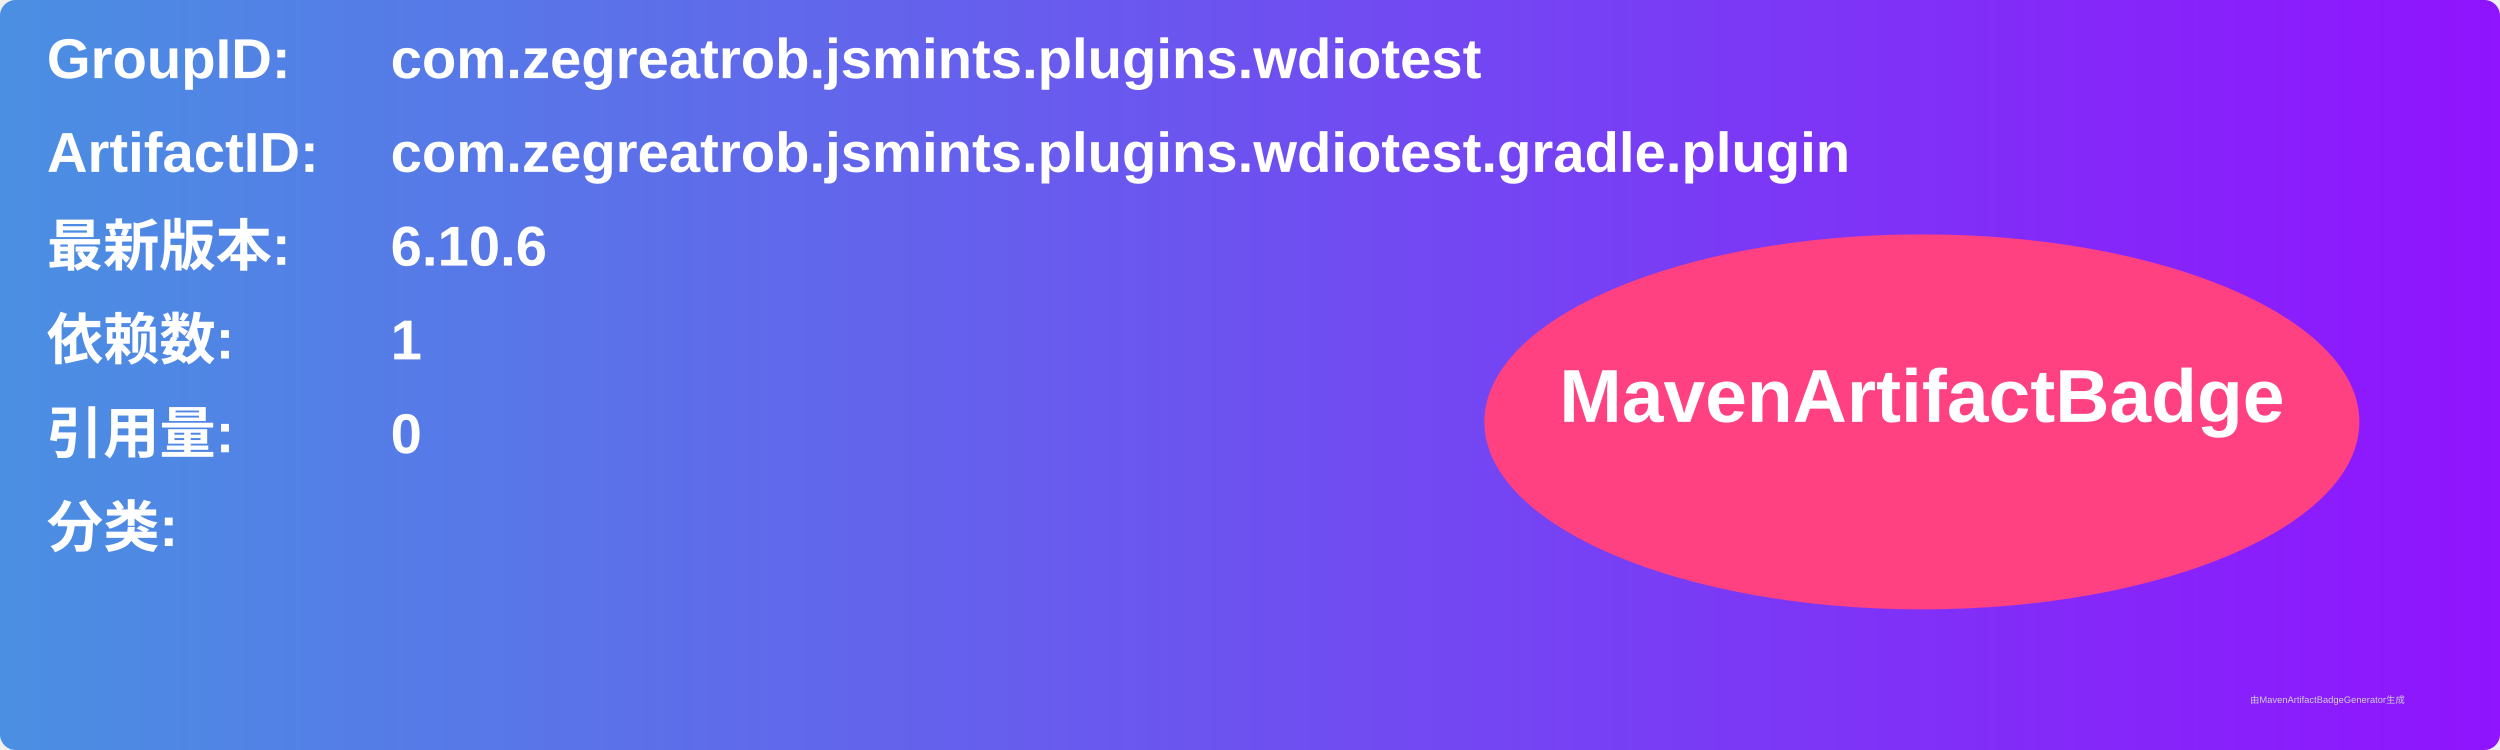
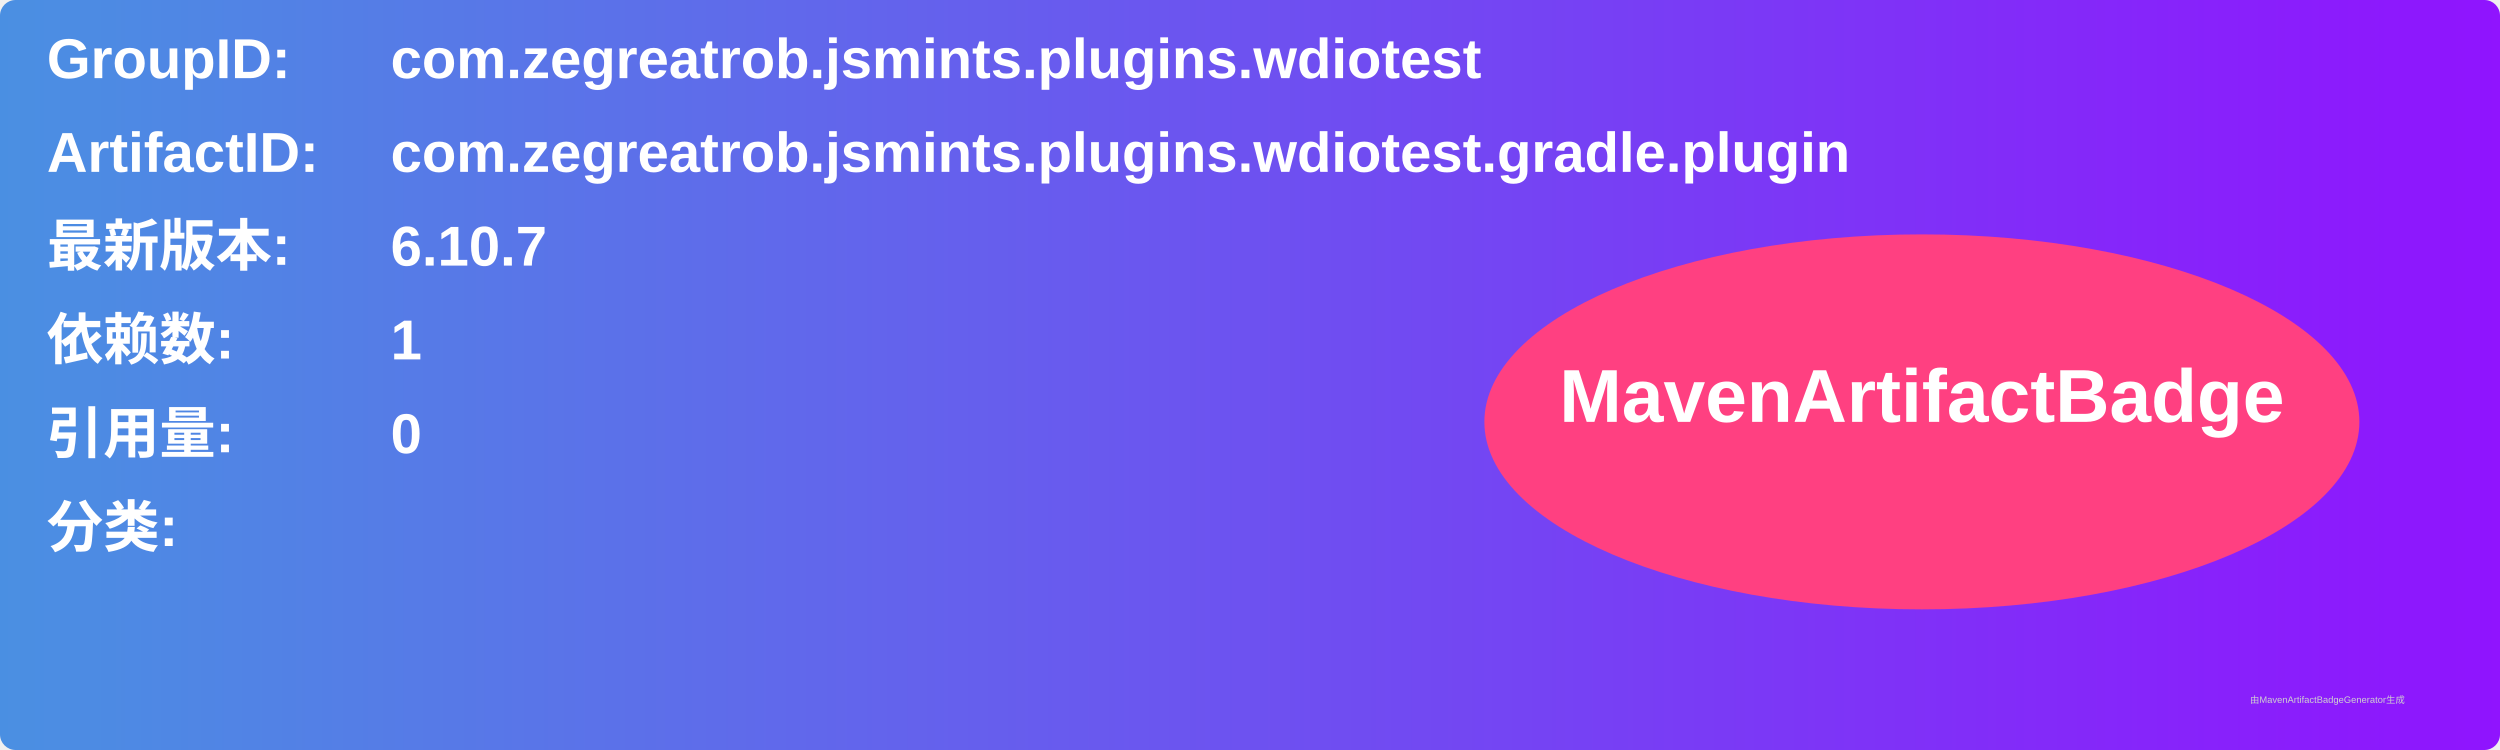
<svg xmlns="http://www.w3.org/2000/svg" width="800" height="240" viewBox="0 0 800 240">
  <linearGradient id="grad" x1="0%" y1="0%" x2="100%" y2="0%">
    <stop offset="0%" stop-color="#4a90e2" />
    <stop offset="100%" stop-color="#9013fe" />
  </linearGradient>
  <rect width="100%" height="100%" rx="5" ry="5" fill="url(#grad)" />
  <g transform="translate(15, 15)">
    <text x="0" y="10" font-family="Arial" font-size="18" fill="white" font-weight="bold" width="260">GroupID:</text>
    <text x="110" y="10" font-family="Arial" font-size="18" fill="white" font-weight="bold" width="460">com.zegreatrob.jsmints.plugins.wdiotest</text>
    <text x="0" y="40" font-family="Arial" font-size="18" fill="white" font-weight="bold" width="260">ArtifactID:</text>
    <text x="110" y="40" font-family="Arial" font-size="18" fill="white" font-weight="bold" width="460">com.zegreatrob.jsmints.plugins.wdiotest.gradle.plugin</text>
    <text x="0" y="70" font-family="Arial" font-size="18" fill="white" font-weight="bold">最新版本:</text>
    <text x="110" y="70" font-family="Arial" font-size="18" fill="white" font-weight="bold">
-       <tspan font-weight="bold">6.10.6</tspan>
+       <tspan font-weight="bold">6.10.7</tspan>
    </text>
    <text x="0" y="100" font-family="Arial" font-size="18" fill="white" font-weight="bold">依赖数: </text>
    <text x="110" y="100" font-family="Arial" font-size="18" fill="white">
      <tspan font-weight="bold">1</tspan>
    </text>
    <text x="0" y="130" font-family="Arial" font-size="18" fill="white" font-weight="bold">引用量: </text>
    <text x="110" y="130" font-family="Arial" font-size="18" fill="white">
      <tspan font-weight="bold">0</tspan>
    </text>
    <text x="0" y="160" font-family="Arial" font-size="18" fill="white" font-weight="bold">分类:</text>
    <text x="10" y="190" font-family="Arial" font-size="10" fill="white">
      <tspan font-weight="bold" />
    </text>
    <ellipse cx="600" cy="120" rx="140" ry="60" fill="#ff4081" />
    <text x="600" y="120" text-anchor="middle" font-family="Arial" font-size="24" fill="white" font-weight="bold">MavenArtifactBadge</text>
  </g>
  <text x="720" y="225" font-family="Arial" font-size="3" fill="#d0d0d0">由MavenArtifactBadgeGenerator生成</text>
</svg>
